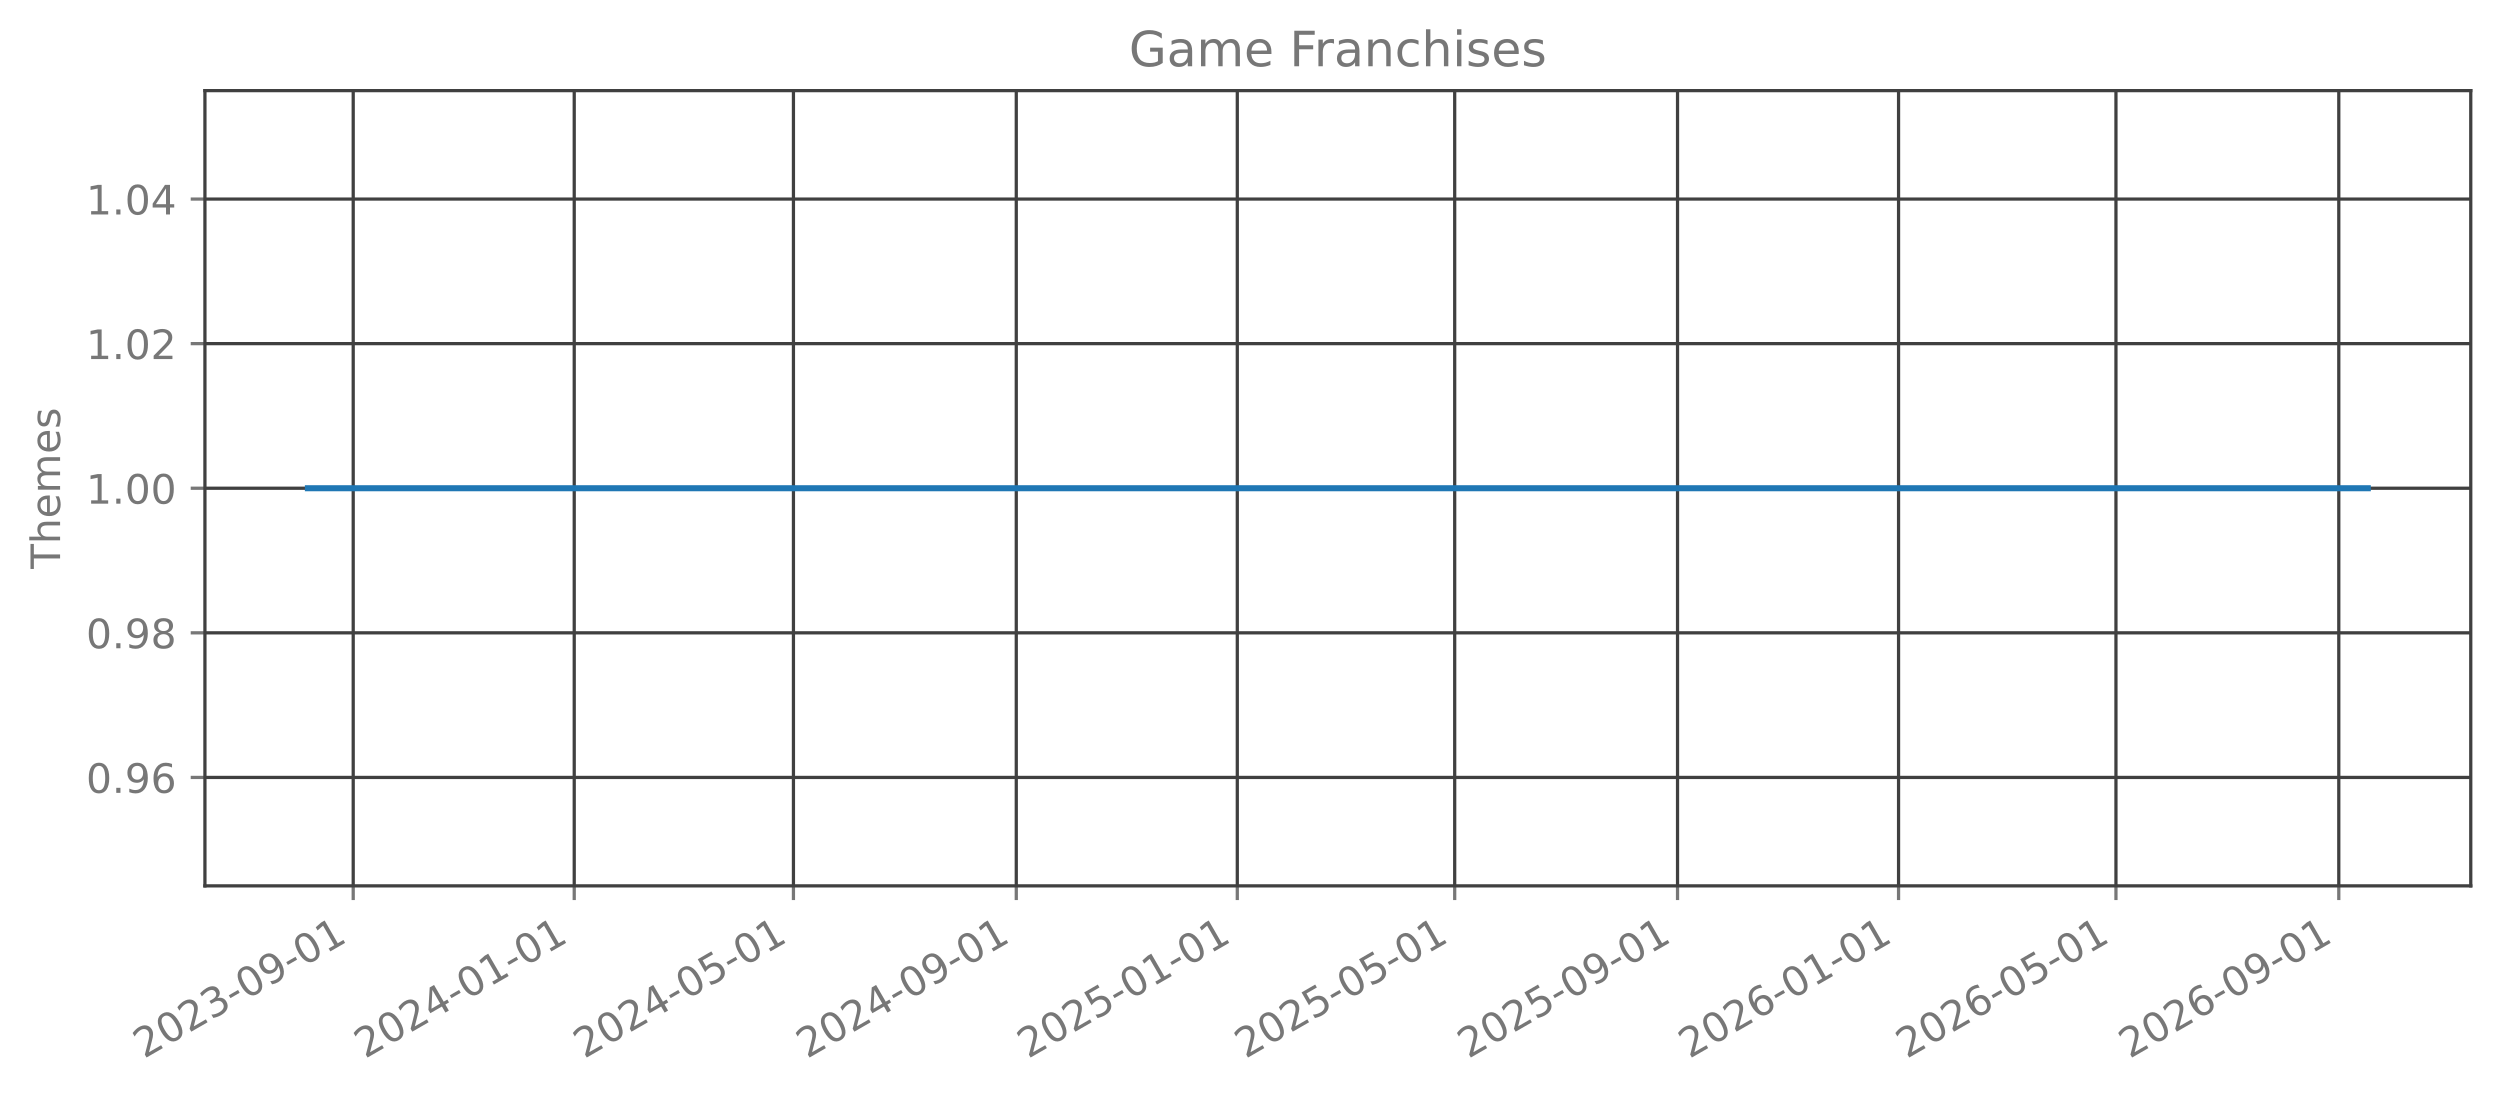
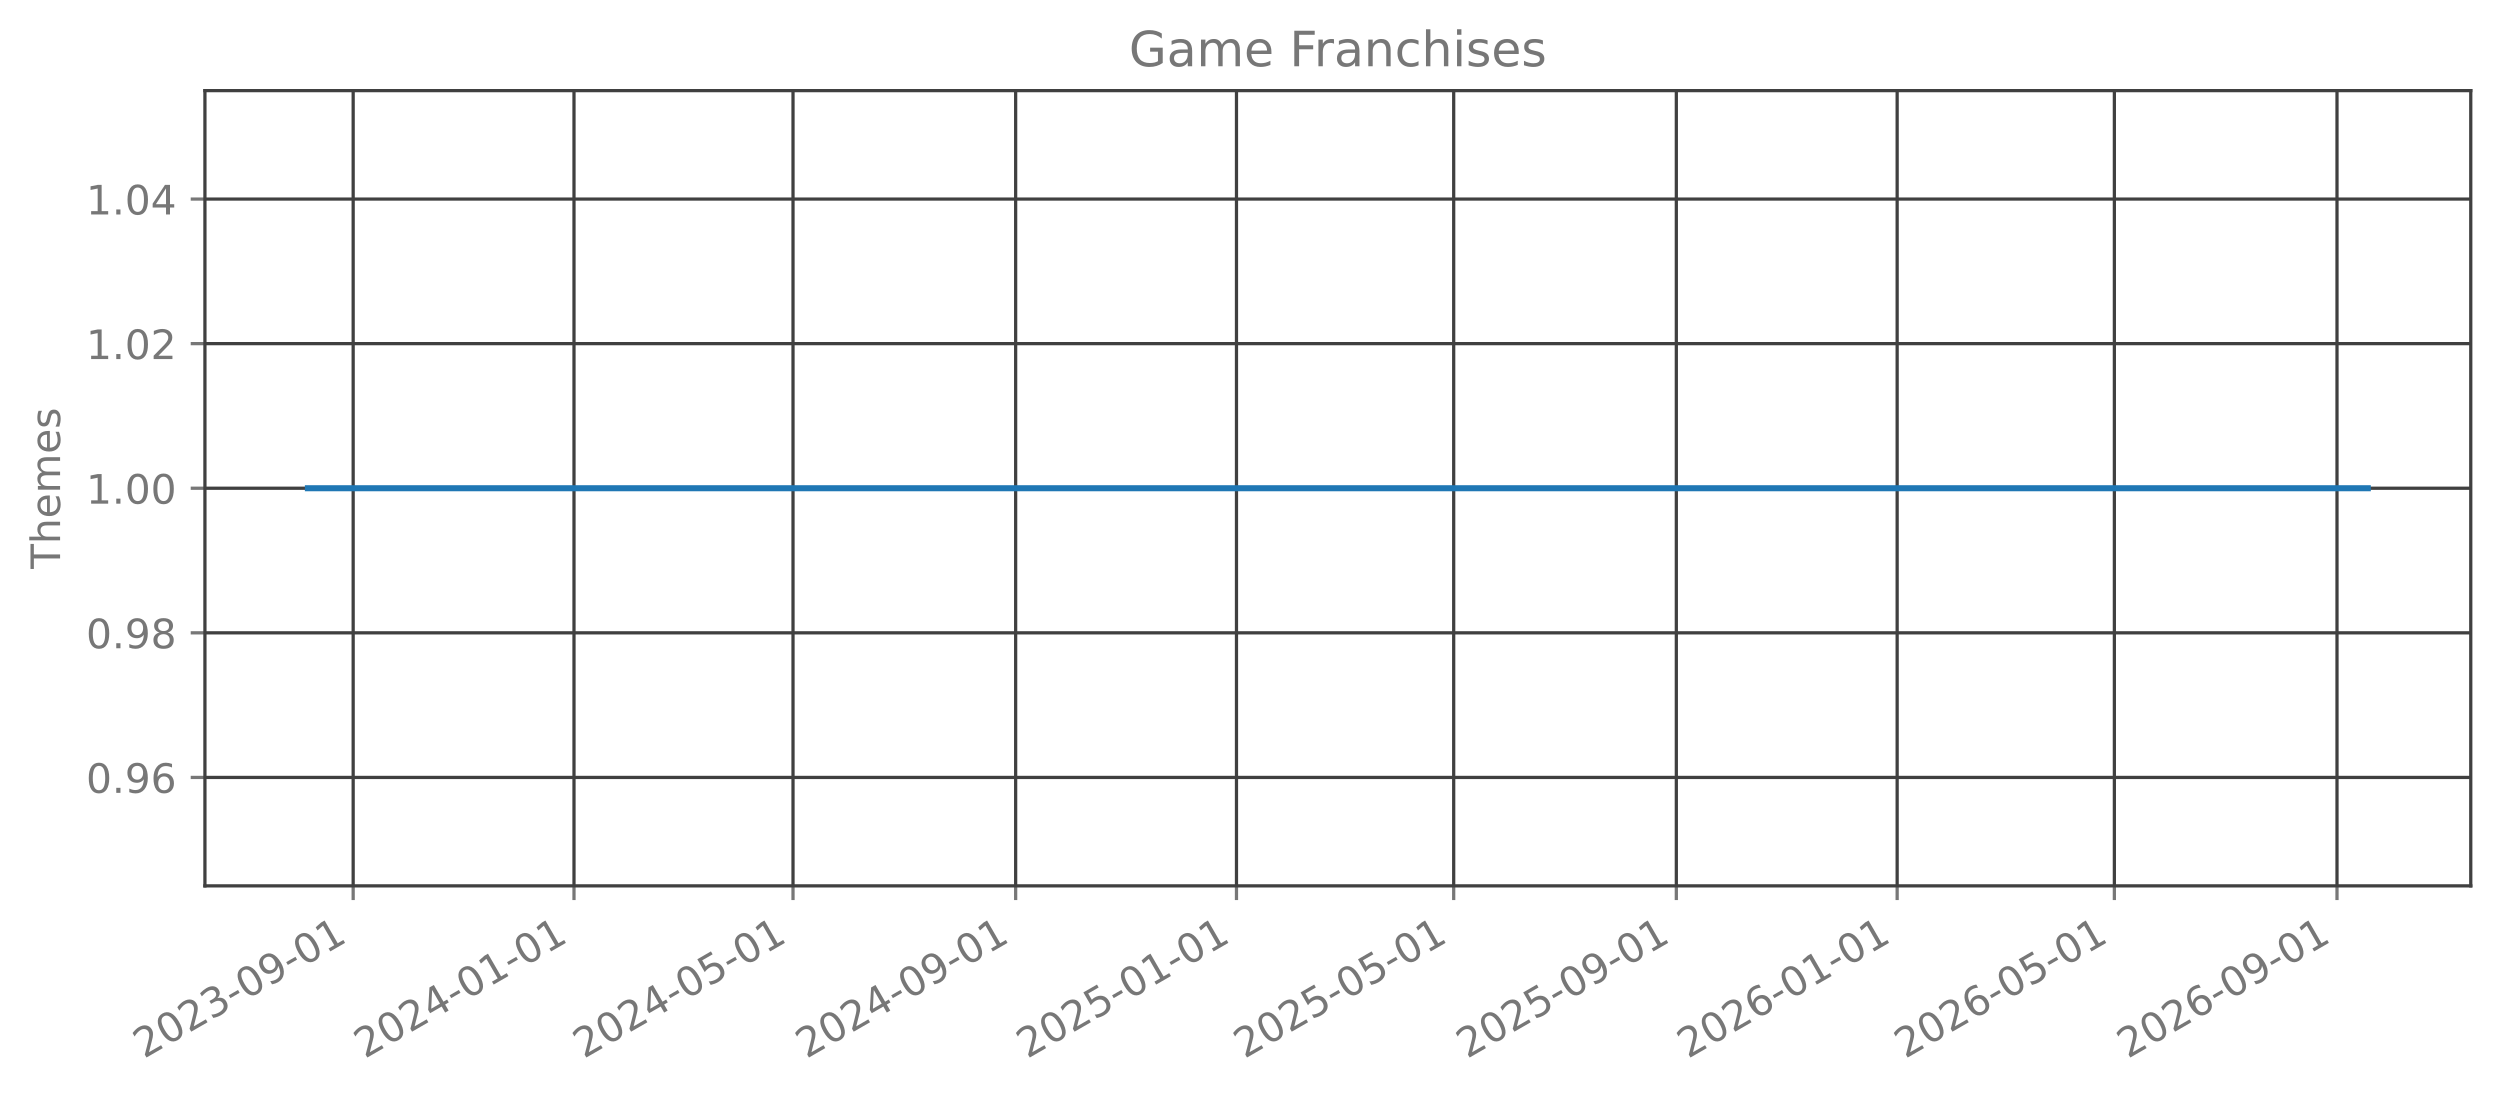
<svg xmlns="http://www.w3.org/2000/svg" xmlns:xlink="http://www.w3.org/1999/xlink" width="615.666pt" height="270.076pt" viewBox="0 0 615.666 270.076" version="1.1">
  <defs>
    <style type="text/css">*{stroke-linejoin: round; stroke-linecap: butt}</style>
  </defs>
  <g id="figure_1">
    <g id="patch_1">
      <path d="M 0 270.076  L 615.666 270.076  L 615.666 -0  L 0 -0  L 0 270.076  z " style="fill: none; opacity: 0" />
    </g>
    <g id="axes_1">
      <g id="patch_2">
        <path d="M 50.466 218.158  L 608.466 218.158  L 608.466 22.318  L 50.466 22.318  L 50.466 218.158  z " style="fill: none; opacity: 0" />
      </g>
      <g id="matplotlib.axis_1">
        <g id="xtick_1">
          <g id="line2d_1">
-             <path d="M 86.984 218.158  L 86.984 22.318  " clip-path="url(#p10f2968d67)" style="fill: none; stroke: #404040; stroke-width: 0.8; stroke-linecap: square" />
+             <path d="M 86.974 218.158  L 86.974 22.318  " clip-path="url(#p58c3a50bc9)" style="fill: none; stroke: #404040; stroke-width: 0.8; stroke-linecap: square" />
          </g>
          <g id="line2d_2">
            <defs>
-               <path id="m87444b307c" d="M 0 0  L 0 3.5  " style="stroke: #777777; stroke-width: 0.8" />
+               <path id="m7182a07463" d="M 0 0  L 0 3.5  " style="stroke: #777777; stroke-width: 0.8" />
            </defs>
            <g>
-               <use xlink:href="#m87444b307c" x="86.984" y="218.158" style="fill: #777777; stroke: #777777; stroke-width: 0.8" />
+               <use xlink:href="#m7182a07463" x="86.974" y="218.158" style="fill: #777777; stroke: #777777; stroke-width: 0.8" />
            </g>
          </g>
          <g id="text_1">
-             <g style="fill: #777777" transform="translate(35.45302 260.7957) rotate(-30) scale(0.1 -0.1)">
+             <g style="fill: #777777" transform="translate(35.44322 260.7957) rotate(-30) scale(0.1 -0.1)">
              <defs>
                <path id="DejaVuSans-15" d="M 1228 531  L 3431 531  L 3431 0  L 469 0  L 469 531  Q 828 903 1448 1529  Q 2069 2156 2228 2338  Q 2531 2678 2651 2914  Q 2772 3150 2772 3378  Q 2772 3750 2511 3984  Q 2250 4219 1831 4219  Q 1534 4219 1204 4116  Q 875 4013 500 3803  L 500 4441  Q 881 4594 1212 4672  Q 1544 4750 1819 4750  Q 2544 4750 2975 4387  Q 3406 4025 3406 3419  Q 3406 3131 3298 2873  Q 3191 2616 2906 2266  Q 2828 2175 2409 1742  Q 1991 1309 1228 531  z " transform="scale(0.015625)" />
                <path id="DejaVuSans-13" d="M 2034 4250  Q 1547 4250 1301 3770  Q 1056 3291 1056 2328  Q 1056 1369 1301 889  Q 1547 409 2034 409  Q 2525 409 2770 889  Q 3016 1369 3016 2328  Q 3016 3291 2770 3770  Q 2525 4250 2034 4250  z M 2034 4750  Q 2819 4750 3233 4129  Q 3647 3509 3647 2328  Q 3647 1150 3233 529  Q 2819 -91 2034 -91  Q 1250 -91 836 529  Q 422 1150 422 2328  Q 422 3509 836 4129  Q 1250 4750 2034 4750  z " transform="scale(0.015625)" />
                <path id="DejaVuSans-16" d="M 2597 2516  Q 3050 2419 3304 2112  Q 3559 1806 3559 1356  Q 3559 666 3084 287  Q 2609 -91 1734 -91  Q 1441 -91 1130 -33  Q 819 25 488 141  L 488 750  Q 750 597 1062 519  Q 1375 441 1716 441  Q 2309 441 2620 675  Q 2931 909 2931 1356  Q 2931 1769 2642 2001  Q 2353 2234 1838 2234  L 1294 2234  L 1294 2753  L 1863 2753  Q 2328 2753 2575 2939  Q 2822 3125 2822 3475  Q 2822 3834 2567 4026  Q 2313 4219 1838 4219  Q 1578 4219 1281 4162  Q 984 4106 628 3988  L 628 4550  Q 988 4650 1302 4700  Q 1616 4750 1894 4750  Q 2613 4750 3031 4423  Q 3450 4097 3450 3541  Q 3450 3153 3228 2886  Q 3006 2619 2597 2516  z " transform="scale(0.015625)" />
                <path id="DejaVuSans-10" d="M 313 2009  L 1997 2009  L 1997 1497  L 313 1497  L 313 2009  z " transform="scale(0.015625)" />
                <path id="DejaVuSans-1c" d="M 703 97  L 703 672  Q 941 559 1184 500  Q 1428 441 1663 441  Q 2288 441 2617 861  Q 2947 1281 2994 2138  Q 2813 1869 2534 1725  Q 2256 1581 1919 1581  Q 1219 1581 811 2004  Q 403 2428 403 3163  Q 403 3881 828 4315  Q 1253 4750 1959 4750  Q 2769 4750 3195 4129  Q 3622 3509 3622 2328  Q 3622 1225 3098 567  Q 2575 -91 1691 -91  Q 1453 -91 1209 -44  Q 966 3 703 97  z M 1959 2075  Q 2384 2075 2632 2365  Q 2881 2656 2881 3163  Q 2881 3666 2632 3958  Q 2384 4250 1959 4250  Q 1534 4250 1286 3958  Q 1038 3666 1038 3163  Q 1038 2656 1286 2365  Q 1534 2075 1959 2075  z " transform="scale(0.015625)" />
                <path id="DejaVuSans-14" d="M 794 531  L 1825 531  L 1825 4091  L 703 3866  L 703 4441  L 1819 4666  L 2450 4666  L 2450 531  L 3481 531  L 3481 0  L 794 0  L 794 531  z " transform="scale(0.015625)" />
              </defs>
              <use xlink:href="#DejaVuSans-15" />
              <use xlink:href="#DejaVuSans-13" transform="translate(63.625 0)" />
              <use xlink:href="#DejaVuSans-15" transform="translate(127.25 0)" />
              <use xlink:href="#DejaVuSans-16" transform="translate(190.875 0)" />
              <use xlink:href="#DejaVuSans-10" transform="translate(254.5 0)" />
              <use xlink:href="#DejaVuSans-13" transform="translate(290.5781 0)" />
              <use xlink:href="#DejaVuSans-1c" transform="translate(354.2031 0)" />
              <use xlink:href="#DejaVuSans-10" transform="translate(417.8281 0)" />
              <use xlink:href="#DejaVuSans-13" transform="translate(453.9062 0)" />
              <use xlink:href="#DejaVuSans-14" transform="translate(517.5312 0)" />
            </g>
          </g>
        </g>
        <g id="xtick_2">
          <g id="line2d_3">
-             <path d="M 141.414 218.158  L 141.414 22.318  " clip-path="url(#p10f2968d67)" style="fill: none; stroke: #404040; stroke-width: 0.8; stroke-linecap: square" />
+             <path d="M 141.356 218.158  L 141.356 22.318  " clip-path="url(#p58c3a50bc9)" style="fill: none; stroke: #404040; stroke-width: 0.8; stroke-linecap: square" />
          </g>
          <g id="line2d_4">
            <g>
-               <use xlink:href="#m87444b307c" x="141.414" y="218.158" style="fill: #777777; stroke: #777777; stroke-width: 0.8" />
+               <use xlink:href="#m7182a07463" x="141.356" y="218.158" style="fill: #777777; stroke: #777777; stroke-width: 0.8" />
            </g>
          </g>
          <g id="text_2">
-             <g style="fill: #777777" transform="translate(89.88334 260.7957) rotate(-30) scale(0.1 -0.1)">
+             <g style="fill: #777777" transform="translate(89.8257 260.7957) rotate(-30) scale(0.1 -0.1)">
              <defs>
                <path id="DejaVuSans-17" d="M 2419 4116  L 825 1625  L 2419 1625  L 2419 4116  z M 2253 4666  L 3047 4666  L 3047 1625  L 3713 1625  L 3713 1100  L 3047 1100  L 3047 0  L 2419 0  L 2419 1100  L 313 1100  L 313 1709  L 2253 4666  z " transform="scale(0.015625)" />
              </defs>
              <use xlink:href="#DejaVuSans-15" />
              <use xlink:href="#DejaVuSans-13" transform="translate(63.625 0)" />
              <use xlink:href="#DejaVuSans-15" transform="translate(127.25 0)" />
              <use xlink:href="#DejaVuSans-17" transform="translate(190.875 0)" />
              <use xlink:href="#DejaVuSans-10" transform="translate(254.5 0)" />
              <use xlink:href="#DejaVuSans-13" transform="translate(290.5781 0)" />
              <use xlink:href="#DejaVuSans-14" transform="translate(354.2031 0)" />
              <use xlink:href="#DejaVuSans-10" transform="translate(417.8281 0)" />
              <use xlink:href="#DejaVuSans-13" transform="translate(453.9062 0)" />
              <use xlink:href="#DejaVuSans-14" transform="translate(517.5312 0)" />
            </g>
          </g>
        </g>
        <g id="xtick_3">
          <g id="line2d_5">
-             <path d="M 195.398 218.158  L 195.398 22.318  " clip-path="url(#p10f2968d67)" style="fill: none; stroke: #404040; stroke-width: 0.8; stroke-linecap: square" />
+             <path d="M 195.293 218.158  L 195.293 22.318  " clip-path="url(#p58c3a50bc9)" style="fill: none; stroke: #404040; stroke-width: 0.8; stroke-linecap: square" />
          </g>
          <g id="line2d_6">
            <g>
-               <use xlink:href="#m87444b307c" x="195.398" y="218.158" style="fill: #777777; stroke: #777777; stroke-width: 0.8" />
+               <use xlink:href="#m7182a07463" x="195.293" y="218.158" style="fill: #777777; stroke: #777777; stroke-width: 0.8" />
            </g>
          </g>
          <g id="text_3">
-             <g style="fill: #777777" transform="translate(143.8675 260.7957) rotate(-30) scale(0.1 -0.1)">
+             <g style="fill: #777777" transform="translate(143.7624 260.7957) rotate(-30) scale(0.1 -0.1)">
              <defs>
                <path id="DejaVuSans-18" d="M 691 4666  L 3169 4666  L 3169 4134  L 1269 4134  L 1269 2991  Q 1406 3038 1543 3061  Q 1681 3084 1819 3084  Q 2600 3084 3056 2656  Q 3513 2228 3513 1497  Q 3513 744 3044 326  Q 2575 -91 1722 -91  Q 1428 -91 1123 -41  Q 819 9 494 109  L 494 744  Q 775 591 1075 516  Q 1375 441 1709 441  Q 2250 441 2565 725  Q 2881 1009 2881 1497  Q 2881 1984 2565 2268  Q 2250 2553 1709 2553  Q 1456 2553 1204 2497  Q 953 2441 691 2322  L 691 4666  z " transform="scale(0.015625)" />
              </defs>
              <use xlink:href="#DejaVuSans-15" />
              <use xlink:href="#DejaVuSans-13" transform="translate(63.625 0)" />
              <use xlink:href="#DejaVuSans-15" transform="translate(127.25 0)" />
              <use xlink:href="#DejaVuSans-17" transform="translate(190.875 0)" />
              <use xlink:href="#DejaVuSans-10" transform="translate(254.5 0)" />
              <use xlink:href="#DejaVuSans-13" transform="translate(290.5781 0)" />
              <use xlink:href="#DejaVuSans-18" transform="translate(354.2031 0)" />
              <use xlink:href="#DejaVuSans-10" transform="translate(417.8281 0)" />
              <use xlink:href="#DejaVuSans-13" transform="translate(453.9062 0)" />
              <use xlink:href="#DejaVuSans-14" transform="translate(517.5312 0)" />
            </g>
          </g>
        </g>
        <g id="xtick_4">
          <g id="line2d_7">
-             <path d="M 250.275 218.158  L 250.275 22.318  " clip-path="url(#p10f2968d67)" style="fill: none; stroke: #404040; stroke-width: 0.8; stroke-linecap: square" />
+             <path d="M 250.121 218.158  L 250.121 22.318  " clip-path="url(#p58c3a50bc9)" style="fill: none; stroke: #404040; stroke-width: 0.8; stroke-linecap: square" />
          </g>
          <g id="line2d_8">
            <g>
-               <use xlink:href="#m87444b307c" x="250.275" y="218.158" style="fill: #777777; stroke: #777777; stroke-width: 0.8" />
+               <use xlink:href="#m7182a07463" x="250.121" y="218.158" style="fill: #777777; stroke: #777777; stroke-width: 0.8" />
            </g>
          </g>
          <g id="text_4">
-             <g style="fill: #777777" transform="translate(198.744 260.7957) rotate(-30) scale(0.1 -0.1)">
+             <g style="fill: #777777" transform="translate(198.5907 260.7957) rotate(-30) scale(0.1 -0.1)">
              <use xlink:href="#DejaVuSans-15" />
              <use xlink:href="#DejaVuSans-13" transform="translate(63.625 0)" />
              <use xlink:href="#DejaVuSans-15" transform="translate(127.25 0)" />
              <use xlink:href="#DejaVuSans-17" transform="translate(190.875 0)" />
              <use xlink:href="#DejaVuSans-10" transform="translate(254.5 0)" />
              <use xlink:href="#DejaVuSans-13" transform="translate(290.5781 0)" />
              <use xlink:href="#DejaVuSans-1c" transform="translate(354.2031 0)" />
              <use xlink:href="#DejaVuSans-10" transform="translate(417.8281 0)" />
              <use xlink:href="#DejaVuSans-13" transform="translate(453.9062 0)" />
              <use xlink:href="#DejaVuSans-14" transform="translate(517.5312 0)" />
            </g>
          </g>
        </g>
        <g id="xtick_5">
          <g id="line2d_9">
-             <path d="M 304.705 218.158  L 304.705 22.318  " clip-path="url(#p10f2968d67)" style="fill: none; stroke: #404040; stroke-width: 0.8; stroke-linecap: square" />
+             <path d="M 304.504 218.158  L 304.504 22.318  " clip-path="url(#p58c3a50bc9)" style="fill: none; stroke: #404040; stroke-width: 0.8; stroke-linecap: square" />
          </g>
          <g id="line2d_10">
            <g>
-               <use xlink:href="#m87444b307c" x="304.705" y="218.158" style="fill: #777777; stroke: #777777; stroke-width: 0.8" />
+               <use xlink:href="#m7182a07463" x="304.504" y="218.158" style="fill: #777777; stroke: #777777; stroke-width: 0.8" />
            </g>
          </g>
          <g id="text_5">
-             <g style="fill: #777777" transform="translate(253.1743 260.7957) rotate(-30) scale(0.1 -0.1)">
+             <g style="fill: #777777" transform="translate(252.9732 260.7957) rotate(-30) scale(0.1 -0.1)">
              <use xlink:href="#DejaVuSans-15" />
              <use xlink:href="#DejaVuSans-13" transform="translate(63.625 0)" />
              <use xlink:href="#DejaVuSans-15" transform="translate(127.25 0)" />
              <use xlink:href="#DejaVuSans-18" transform="translate(190.875 0)" />
              <use xlink:href="#DejaVuSans-10" transform="translate(254.5 0)" />
              <use xlink:href="#DejaVuSans-13" transform="translate(290.5781 0)" />
              <use xlink:href="#DejaVuSans-14" transform="translate(354.2031 0)" />
              <use xlink:href="#DejaVuSans-10" transform="translate(417.8281 0)" />
              <use xlink:href="#DejaVuSans-13" transform="translate(453.9062 0)" />
              <use xlink:href="#DejaVuSans-14" transform="translate(517.5312 0)" />
            </g>
          </g>
        </g>
        <g id="xtick_6">
          <g id="line2d_11">
-             <path d="M 358.243 218.158  L 358.243 22.318  " clip-path="url(#p10f2968d67)" style="fill: none; stroke: #404040; stroke-width: 0.8; stroke-linecap: square" />
+             <path d="M 357.995 218.158  L 357.995 22.318  " clip-path="url(#p58c3a50bc9)" style="fill: none; stroke: #404040; stroke-width: 0.8; stroke-linecap: square" />
          </g>
          <g id="line2d_12">
            <g>
-               <use xlink:href="#m87444b307c" x="358.243" y="218.158" style="fill: #777777; stroke: #777777; stroke-width: 0.8" />
+               <use xlink:href="#m7182a07463" x="357.995" y="218.158" style="fill: #777777; stroke: #777777; stroke-width: 0.8" />
            </g>
          </g>
          <g id="text_6">
-             <g style="fill: #777777" transform="translate(306.7123 260.7957) rotate(-30) scale(0.1 -0.1)">
+             <g style="fill: #777777" transform="translate(306.4641 260.7957) rotate(-30) scale(0.1 -0.1)">
              <use xlink:href="#DejaVuSans-15" />
              <use xlink:href="#DejaVuSans-13" transform="translate(63.625 0)" />
              <use xlink:href="#DejaVuSans-15" transform="translate(127.25 0)" />
              <use xlink:href="#DejaVuSans-18" transform="translate(190.875 0)" />
              <use xlink:href="#DejaVuSans-10" transform="translate(254.5 0)" />
              <use xlink:href="#DejaVuSans-13" transform="translate(290.5781 0)" />
              <use xlink:href="#DejaVuSans-18" transform="translate(354.2031 0)" />
              <use xlink:href="#DejaVuSans-10" transform="translate(417.8281 0)" />
              <use xlink:href="#DejaVuSans-13" transform="translate(453.9062 0)" />
              <use xlink:href="#DejaVuSans-14" transform="translate(517.5312 0)" />
            </g>
          </g>
        </g>
        <g id="xtick_7">
          <g id="line2d_13">
-             <path d="M 413.12 218.158  L 413.12 22.318  " clip-path="url(#p10f2968d67)" style="fill: none; stroke: #404040; stroke-width: 0.8; stroke-linecap: square" />
+             <path d="M 412.823 218.158  L 412.823 22.318  " clip-path="url(#p58c3a50bc9)" style="fill: none; stroke: #404040; stroke-width: 0.8; stroke-linecap: square" />
          </g>
          <g id="line2d_14">
            <g>
-               <use xlink:href="#m87444b307c" x="413.12" y="218.158" style="fill: #777777; stroke: #777777; stroke-width: 0.8" />
+               <use xlink:href="#m7182a07463" x="412.823" y="218.158" style="fill: #777777; stroke: #777777; stroke-width: 0.8" />
            </g>
          </g>
          <g id="text_7">
-             <g style="fill: #777777" transform="translate(361.5888 260.7957) rotate(-30) scale(0.1 -0.1)">
+             <g style="fill: #777777" transform="translate(361.2924 260.7957) rotate(-30) scale(0.1 -0.1)">
              <use xlink:href="#DejaVuSans-15" />
              <use xlink:href="#DejaVuSans-13" transform="translate(63.625 0)" />
              <use xlink:href="#DejaVuSans-15" transform="translate(127.25 0)" />
              <use xlink:href="#DejaVuSans-18" transform="translate(190.875 0)" />
              <use xlink:href="#DejaVuSans-10" transform="translate(254.5 0)" />
              <use xlink:href="#DejaVuSans-13" transform="translate(290.5781 0)" />
              <use xlink:href="#DejaVuSans-1c" transform="translate(354.2031 0)" />
              <use xlink:href="#DejaVuSans-10" transform="translate(417.8281 0)" />
              <use xlink:href="#DejaVuSans-13" transform="translate(453.9062 0)" />
              <use xlink:href="#DejaVuSans-14" transform="translate(517.5312 0)" />
            </g>
          </g>
        </g>
        <g id="xtick_8">
          <g id="line2d_15">
-             <path d="M 467.55 218.158  L 467.55 22.318  " clip-path="url(#p10f2968d67)" style="fill: none; stroke: #404040; stroke-width: 0.8; stroke-linecap: square" />
+             <path d="M 467.206 218.158  L 467.206 22.318  " clip-path="url(#p58c3a50bc9)" style="fill: none; stroke: #404040; stroke-width: 0.8; stroke-linecap: square" />
          </g>
          <g id="line2d_16">
            <g>
-               <use xlink:href="#m87444b307c" x="467.55" y="218.158" style="fill: #777777; stroke: #777777; stroke-width: 0.8" />
+               <use xlink:href="#m7182a07463" x="467.206" y="218.158" style="fill: #777777; stroke: #777777; stroke-width: 0.8" />
            </g>
          </g>
          <g id="text_8">
-             <g style="fill: #777777" transform="translate(416.0191 260.7957) rotate(-30) scale(0.1 -0.1)">
+             <g style="fill: #777777" transform="translate(415.6749 260.7957) rotate(-30) scale(0.1 -0.1)">
              <defs>
                <path id="DejaVuSans-19" d="M 2113 2584  Q 1688 2584 1439 2293  Q 1191 2003 1191 1497  Q 1191 994 1439 701  Q 1688 409 2113 409  Q 2538 409 2786 701  Q 3034 994 3034 1497  Q 3034 2003 2786 2293  Q 2538 2584 2113 2584  z M 3366 4563  L 3366 3988  Q 3128 4100 2886 4159  Q 2644 4219 2406 4219  Q 1781 4219 1451 3797  Q 1122 3375 1075 2522  Q 1259 2794 1537 2939  Q 1816 3084 2150 3084  Q 2853 3084 3261 2657  Q 3669 2231 3669 1497  Q 3669 778 3244 343  Q 2819 -91 2113 -91  Q 1303 -91 875 529  Q 447 1150 447 2328  Q 447 3434 972 4092  Q 1497 4750 2381 4750  Q 2619 4750 2861 4703  Q 3103 4656 3366 4563  z " transform="scale(0.015625)" />
              </defs>
              <use xlink:href="#DejaVuSans-15" />
              <use xlink:href="#DejaVuSans-13" transform="translate(63.625 0)" />
              <use xlink:href="#DejaVuSans-15" transform="translate(127.25 0)" />
              <use xlink:href="#DejaVuSans-19" transform="translate(190.875 0)" />
              <use xlink:href="#DejaVuSans-10" transform="translate(254.5 0)" />
              <use xlink:href="#DejaVuSans-13" transform="translate(290.5781 0)" />
              <use xlink:href="#DejaVuSans-14" transform="translate(354.2031 0)" />
              <use xlink:href="#DejaVuSans-10" transform="translate(417.8281 0)" />
              <use xlink:href="#DejaVuSans-13" transform="translate(453.9062 0)" />
              <use xlink:href="#DejaVuSans-14" transform="translate(517.5312 0)" />
            </g>
          </g>
        </g>
        <g id="xtick_9">
          <g id="line2d_17">
-             <path d="M 521.088 218.158  L 521.088 22.318  " clip-path="url(#p10f2968d67)" style="fill: none; stroke: #404040; stroke-width: 0.8; stroke-linecap: square" />
+             <path d="M 520.697 218.158  L 520.697 22.318  " clip-path="url(#p58c3a50bc9)" style="fill: none; stroke: #404040; stroke-width: 0.8; stroke-linecap: square" />
          </g>
          <g id="line2d_18">
            <g>
-               <use xlink:href="#m87444b307c" x="521.088" y="218.158" style="fill: #777777; stroke: #777777; stroke-width: 0.8" />
+               <use xlink:href="#m7182a07463" x="520.697" y="218.158" style="fill: #777777; stroke: #777777; stroke-width: 0.8" />
            </g>
          </g>
          <g id="text_9">
-             <g style="fill: #777777" transform="translate(469.5571 260.7957) rotate(-30) scale(0.1 -0.1)">
+             <g style="fill: #777777" transform="translate(469.1659 260.7957) rotate(-30) scale(0.1 -0.1)">
              <use xlink:href="#DejaVuSans-15" />
              <use xlink:href="#DejaVuSans-13" transform="translate(63.625 0)" />
              <use xlink:href="#DejaVuSans-15" transform="translate(127.25 0)" />
              <use xlink:href="#DejaVuSans-19" transform="translate(190.875 0)" />
              <use xlink:href="#DejaVuSans-10" transform="translate(254.5 0)" />
              <use xlink:href="#DejaVuSans-13" transform="translate(290.5781 0)" />
              <use xlink:href="#DejaVuSans-18" transform="translate(354.2031 0)" />
              <use xlink:href="#DejaVuSans-10" transform="translate(417.8281 0)" />
              <use xlink:href="#DejaVuSans-13" transform="translate(453.9062 0)" />
              <use xlink:href="#DejaVuSans-14" transform="translate(517.5312 0)" />
            </g>
          </g>
        </g>
        <g id="xtick_10">
          <g id="line2d_19">
-             <path d="M 575.964 218.158  L 575.964 22.318  " clip-path="url(#p10f2968d67)" style="fill: none; stroke: #404040; stroke-width: 0.8; stroke-linecap: square" />
+             <path d="M 575.525 218.158  L 575.525 22.318  " clip-path="url(#p58c3a50bc9)" style="fill: none; stroke: #404040; stroke-width: 0.8; stroke-linecap: square" />
          </g>
          <g id="line2d_20">
            <g>
-               <use xlink:href="#m87444b307c" x="575.964" y="218.158" style="fill: #777777; stroke: #777777; stroke-width: 0.8" />
+               <use xlink:href="#m7182a07463" x="575.525" y="218.158" style="fill: #777777; stroke: #777777; stroke-width: 0.8" />
            </g>
          </g>
          <g id="text_10">
-             <g style="fill: #777777" transform="translate(524.4336 260.7957) rotate(-30) scale(0.1 -0.1)">
+             <g style="fill: #777777" transform="translate(523.9941 260.7957) rotate(-30) scale(0.1 -0.1)">
              <use xlink:href="#DejaVuSans-15" />
              <use xlink:href="#DejaVuSans-13" transform="translate(63.625 0)" />
              <use xlink:href="#DejaVuSans-15" transform="translate(127.25 0)" />
              <use xlink:href="#DejaVuSans-19" transform="translate(190.875 0)" />
              <use xlink:href="#DejaVuSans-10" transform="translate(254.5 0)" />
              <use xlink:href="#DejaVuSans-13" transform="translate(290.5781 0)" />
              <use xlink:href="#DejaVuSans-1c" transform="translate(354.2031 0)" />
              <use xlink:href="#DejaVuSans-10" transform="translate(417.8281 0)" />
              <use xlink:href="#DejaVuSans-13" transform="translate(453.9062 0)" />
              <use xlink:href="#DejaVuSans-14" transform="translate(517.5312 0)" />
            </g>
          </g>
        </g>
      </g>
      <g id="matplotlib.axis_2">
        <g id="ytick_1">
          <g id="line2d_21">
-             <path d="M 50.466 191.453  L 608.466 191.453  " clip-path="url(#p10f2968d67)" style="fill: none; stroke: #404040; stroke-width: 0.8; stroke-linecap: square" />
+             <path d="M 50.466 191.453  L 608.466 191.453  " clip-path="url(#p58c3a50bc9)" style="fill: none; stroke: #404040; stroke-width: 0.8; stroke-linecap: square" />
          </g>
          <g id="line2d_22">
            <defs>
-               <path id="m7254885f97" d="M 0 0  L -3.5 0  " style="stroke: #777777; stroke-width: 0.8" />
+               <path id="m311d84ebd2" d="M 0 0  L -3.5 0  " style="stroke: #777777; stroke-width: 0.8" />
            </defs>
            <g>
-               <use xlink:href="#m7254885f97" x="50.466" y="191.453" style="fill: #777777; stroke: #777777; stroke-width: 0.8" />
+               <use xlink:href="#m311d84ebd2" x="50.466" y="191.453" style="fill: #777777; stroke: #777777; stroke-width: 0.8" />
            </g>
          </g>
          <g id="text_11">
            <g style="fill: #777777" transform="translate(21.20078 195.2515) scale(0.1 -0.1)">
              <defs>
                <path id="DejaVuSans-11" d="M 684 794  L 1344 794  L 1344 0  L 684 0  L 684 794  z " transform="scale(0.015625)" />
              </defs>
              <use xlink:href="#DejaVuSans-13" />
              <use xlink:href="#DejaVuSans-11" transform="translate(63.625 0)" />
              <use xlink:href="#DejaVuSans-1c" transform="translate(95.40625 0)" />
              <use xlink:href="#DejaVuSans-19" transform="translate(159.0312 0)" />
            </g>
          </g>
        </g>
        <g id="ytick_2">
          <g id="line2d_23">
-             <path d="M 50.466 155.845  L 608.466 155.845  " clip-path="url(#p10f2968d67)" style="fill: none; stroke: #404040; stroke-width: 0.8; stroke-linecap: square" />
+             <path d="M 50.466 155.845  L 608.466 155.845  " clip-path="url(#p58c3a50bc9)" style="fill: none; stroke: #404040; stroke-width: 0.8; stroke-linecap: square" />
          </g>
          <g id="line2d_24">
            <g>
-               <use xlink:href="#m7254885f97" x="50.466" y="155.845" style="fill: #777777; stroke: #777777; stroke-width: 0.8" />
+               <use xlink:href="#m311d84ebd2" x="50.466" y="155.845" style="fill: #777777; stroke: #777777; stroke-width: 0.8" />
            </g>
          </g>
          <g id="text_12">
            <g style="fill: #777777" transform="translate(21.20078 159.6442) scale(0.1 -0.1)">
              <defs>
                <path id="DejaVuSans-1b" d="M 2034 2216  Q 1584 2216 1326 1975  Q 1069 1734 1069 1313  Q 1069 891 1326 650  Q 1584 409 2034 409  Q 2484 409 2743 651  Q 3003 894 3003 1313  Q 3003 1734 2745 1975  Q 2488 2216 2034 2216  z M 1403 2484  Q 997 2584 770 2862  Q 544 3141 544 3541  Q 544 4100 942 4425  Q 1341 4750 2034 4750  Q 2731 4750 3128 4425  Q 3525 4100 3525 3541  Q 3525 3141 3298 2862  Q 3072 2584 2669 2484  Q 3125 2378 3379 2068  Q 3634 1759 3634 1313  Q 3634 634 3220 271  Q 2806 -91 2034 -91  Q 1263 -91 848 271  Q 434 634 434 1313  Q 434 1759 690 2068  Q 947 2378 1403 2484  z M 1172 3481  Q 1172 3119 1398 2916  Q 1625 2713 2034 2713  Q 2441 2713 2670 2916  Q 2900 3119 2900 3481  Q 2900 3844 2670 4047  Q 2441 4250 2034 4250  Q 1625 4250 1398 4047  Q 1172 3844 1172 3481  z " transform="scale(0.015625)" />
              </defs>
              <use xlink:href="#DejaVuSans-13" />
              <use xlink:href="#DejaVuSans-11" transform="translate(63.625 0)" />
              <use xlink:href="#DejaVuSans-1c" transform="translate(95.40625 0)" />
              <use xlink:href="#DejaVuSans-1b" transform="translate(159.0312 0)" />
            </g>
          </g>
        </g>
        <g id="ytick_3">
          <g id="line2d_25">
-             <path d="M 50.466 120.238  L 608.466 120.238  " clip-path="url(#p10f2968d67)" style="fill: none; stroke: #404040; stroke-width: 0.8; stroke-linecap: square" />
+             <path d="M 50.466 120.238  L 608.466 120.238  " clip-path="url(#p58c3a50bc9)" style="fill: none; stroke: #404040; stroke-width: 0.8; stroke-linecap: square" />
          </g>
          <g id="line2d_26">
            <g>
-               <use xlink:href="#m7254885f97" x="50.466" y="120.238" style="fill: #777777; stroke: #777777; stroke-width: 0.8" />
+               <use xlink:href="#m311d84ebd2" x="50.466" y="120.238" style="fill: #777777; stroke: #777777; stroke-width: 0.8" />
            </g>
          </g>
          <g id="text_13">
            <g style="fill: #777777" transform="translate(21.20078 124.037) scale(0.1 -0.1)">
              <use xlink:href="#DejaVuSans-14" />
              <use xlink:href="#DejaVuSans-11" transform="translate(63.625 0)" />
              <use xlink:href="#DejaVuSans-13" transform="translate(95.40625 0)" />
              <use xlink:href="#DejaVuSans-13" transform="translate(159.0312 0)" />
            </g>
          </g>
        </g>
        <g id="ytick_4">
          <g id="line2d_27">
-             <path d="M 50.466 84.631  L 608.466 84.631  " clip-path="url(#p10f2968d67)" style="fill: none; stroke: #404040; stroke-width: 0.8; stroke-linecap: square" />
+             <path d="M 50.466 84.631  L 608.466 84.631  " clip-path="url(#p58c3a50bc9)" style="fill: none; stroke: #404040; stroke-width: 0.8; stroke-linecap: square" />
          </g>
          <g id="line2d_28">
            <g>
-               <use xlink:href="#m7254885f97" x="50.466" y="84.631" style="fill: #777777; stroke: #777777; stroke-width: 0.8" />
+               <use xlink:href="#m311d84ebd2" x="50.466" y="84.631" style="fill: #777777; stroke: #777777; stroke-width: 0.8" />
            </g>
          </g>
          <g id="text_14">
            <g style="fill: #777777" transform="translate(21.20078 88.42968) scale(0.1 -0.1)">
              <use xlink:href="#DejaVuSans-14" />
              <use xlink:href="#DejaVuSans-11" transform="translate(63.625 0)" />
              <use xlink:href="#DejaVuSans-13" transform="translate(95.40625 0)" />
              <use xlink:href="#DejaVuSans-15" transform="translate(159.0312 0)" />
            </g>
          </g>
        </g>
        <g id="ytick_5">
          <g id="line2d_29">
-             <path d="M 50.466 49.024  L 608.466 49.024  " clip-path="url(#p10f2968d67)" style="fill: none; stroke: #404040; stroke-width: 0.8; stroke-linecap: square" />
+             <path d="M 50.466 49.024  L 608.466 49.024  " clip-path="url(#p58c3a50bc9)" style="fill: none; stroke: #404040; stroke-width: 0.8; stroke-linecap: square" />
          </g>
          <g id="line2d_30">
            <g>
-               <use xlink:href="#m7254885f97" x="50.466" y="49.024" style="fill: #777777; stroke: #777777; stroke-width: 0.8" />
+               <use xlink:href="#m311d84ebd2" x="50.466" y="49.024" style="fill: #777777; stroke: #777777; stroke-width: 0.8" />
            </g>
          </g>
          <g id="text_15">
            <g style="fill: #777777" transform="translate(21.20078 52.82241) scale(0.1 -0.1)">
              <use xlink:href="#DejaVuSans-14" />
              <use xlink:href="#DejaVuSans-11" transform="translate(63.625 0)" />
              <use xlink:href="#DejaVuSans-13" transform="translate(95.40625 0)" />
              <use xlink:href="#DejaVuSans-17" transform="translate(159.0312 0)" />
            </g>
          </g>
        </g>
        <g id="text_16">
          <g style="fill: #777777" transform="translate(14.79844 140.0889) rotate(-90) scale(0.1 -0.1)">
            <defs>
              <path id="DejaVuSans-37" d="M -19 4666  L 3928 4666  L 3928 4134  L 2272 4134  L 2272 0  L 1638 0  L 1638 4134  L -19 4134  L -19 4666  z " transform="scale(0.015625)" />
              <path id="DejaVuSans-4b" d="M 3513 2113  L 3513 0  L 2938 0  L 2938 2094  Q 2938 2591 2744 2837  Q 2550 3084 2163 3084  Q 1697 3084 1428 2787  Q 1159 2491 1159 1978  L 1159 0  L 581 0  L 581 4863  L 1159 4863  L 1159 2956  Q 1366 3272 1645 3428  Q 1925 3584 2291 3584  Q 2894 3584 3203 3211  Q 3513 2838 3513 2113  z " transform="scale(0.015625)" />
              <path id="DejaVuSans-48" d="M 3597 1894  L 3597 1613  L 953 1613  Q 991 1019 1311 708  Q 1631 397 2203 397  Q 2534 397 2845 478  Q 3156 559 3463 722  L 3463 178  Q 3153 47 2828 -22  Q 2503 -91 2169 -91  Q 1331 -91 842 396  Q 353 884 353 1716  Q 353 2575 817 3079  Q 1281 3584 2069 3584  Q 2775 3584 3186 3129  Q 3597 2675 3597 1894  z M 3022 2063  Q 3016 2534 2758 2815  Q 2500 3097 2075 3097  Q 1594 3097 1305 2825  Q 1016 2553 972 2059  L 3022 2063  z " transform="scale(0.015625)" />
              <path id="DejaVuSans-50" d="M 3328 2828  Q 3544 3216 3844 3400  Q 4144 3584 4550 3584  Q 5097 3584 5394 3201  Q 5691 2819 5691 2113  L 5691 0  L 5113 0  L 5113 2094  Q 5113 2597 4934 2840  Q 4756 3084 4391 3084  Q 3944 3084 3684 2787  Q 3425 2491 3425 1978  L 3425 0  L 2847 0  L 2847 2094  Q 2847 2600 2669 2842  Q 2491 3084 2119 3084  Q 1678 3084 1418 2786  Q 1159 2488 1159 1978  L 1159 0  L 581 0  L 581 3500  L 1159 3500  L 1159 2956  Q 1356 3278 1631 3431  Q 1906 3584 2284 3584  Q 2666 3584 2933 3390  Q 3200 3197 3328 2828  z " transform="scale(0.015625)" />
              <path id="DejaVuSans-56" d="M 2834 3397  L 2834 2853  Q 2591 2978 2328 3040  Q 2066 3103 1784 3103  Q 1356 3103 1142 2972  Q 928 2841 928 2578  Q 928 2378 1081 2264  Q 1234 2150 1697 2047  L 1894 2003  Q 2506 1872 2764 1633  Q 3022 1394 3022 966  Q 3022 478 2636 193  Q 2250 -91 1575 -91  Q 1294 -91 989 -36  Q 684 19 347 128  L 347 722  Q 666 556 975 473  Q 1284 391 1588 391  Q 1994 391 2212 530  Q 2431 669 2431 922  Q 2431 1156 2273 1281  Q 2116 1406 1581 1522  L 1381 1569  Q 847 1681 609 1914  Q 372 2147 372 2553  Q 372 3047 722 3315  Q 1072 3584 1716 3584  Q 2034 3584 2315 3537  Q 2597 3491 2834 3397  z " transform="scale(0.015625)" />
            </defs>
            <use xlink:href="#DejaVuSans-37" />
            <use xlink:href="#DejaVuSans-4b" transform="translate(61.07812 0)" />
            <use xlink:href="#DejaVuSans-48" transform="translate(124.4531 0)" />
            <use xlink:href="#DejaVuSans-50" transform="translate(185.9844 0)" />
            <use xlink:href="#DejaVuSans-48" transform="translate(283.3906 0)" />
            <use xlink:href="#DejaVuSans-56" transform="translate(344.9219 0)" />
          </g>
        </g>
      </g>
      <g id="line2d_31">
-         <path d="M 75.83 120.238  L 583.103 120.238  " clip-path="url(#p10f2968d67)" style="fill: none; stroke: #1f77b4; stroke-width: 1.5; stroke-linecap: square" />
+         <path d="M 75.83 120.238  L 583.103 120.238  " clip-path="url(#p58c3a50bc9)" style="fill: none; stroke: #1f77b4; stroke-width: 1.5; stroke-linecap: square" />
      </g>
      <g id="patch_3">
        <path d="M 50.466 218.158  L 50.466 22.318  " style="fill: none; stroke: #404040; stroke-width: 0.8; stroke-linejoin: miter; stroke-linecap: square" />
      </g>
      <g id="patch_4">
        <path d="M 608.466 218.158  L 608.466 22.318  " style="fill: none; stroke: #404040; stroke-width: 0.8; stroke-linejoin: miter; stroke-linecap: square" />
      </g>
      <g id="patch_5">
        <path d="M 50.466 218.158  L 608.466 218.158  " style="fill: none; stroke: #404040; stroke-width: 0.8; stroke-linejoin: miter; stroke-linecap: square" />
      </g>
      <g id="patch_6">
        <path d="M 50.466 22.318  L 608.466 22.318  " style="fill: none; stroke: #404040; stroke-width: 0.8; stroke-linejoin: miter; stroke-linecap: square" />
      </g>
      <g id="text_17">
        <g style="fill: #777777" transform="translate(278.0258 16.31812) scale(0.12 -0.12)">
          <defs>
            <path id="DejaVuSans-2a" d="M 3809 666  L 3809 1919  L 2778 1919  L 2778 2438  L 4434 2438  L 4434 434  Q 4069 175 3628 42  Q 3188 -91 2688 -91  Q 1594 -91 976 548  Q 359 1188 359 2328  Q 359 3472 976 4111  Q 1594 4750 2688 4750  Q 3144 4750 3555 4637  Q 3966 4525 4313 4306  L 4313 3634  Q 3963 3931 3569 4081  Q 3175 4231 2741 4231  Q 1884 4231 1454 3753  Q 1025 3275 1025 2328  Q 1025 1384 1454 906  Q 1884 428 2741 428  Q 3075 428 3337 486  Q 3600 544 3809 666  z " transform="scale(0.015625)" />
            <path id="DejaVuSans-44" d="M 2194 1759  Q 1497 1759 1228 1600  Q 959 1441 959 1056  Q 959 750 1161 570  Q 1363 391 1709 391  Q 2188 391 2477 730  Q 2766 1069 2766 1631  L 2766 1759  L 2194 1759  z M 3341 1997  L 3341 0  L 2766 0  L 2766 531  Q 2569 213 2275 61  Q 1981 -91 1556 -91  Q 1019 -91 701 211  Q 384 513 384 1019  Q 384 1609 779 1909  Q 1175 2209 1959 2209  L 2766 2209  L 2766 2266  Q 2766 2663 2505 2880  Q 2244 3097 1772 3097  Q 1472 3097 1187 3025  Q 903 2953 641 2809  L 641 3341  Q 956 3463 1253 3523  Q 1550 3584 1831 3584  Q 2591 3584 2966 3190  Q 3341 2797 3341 1997  z " transform="scale(0.015625)" />
            <path id="DejaVuSans-3" transform="scale(0.015625)" />
            <path id="DejaVuSans-29" d="M 628 4666  L 3309 4666  L 3309 4134  L 1259 4134  L 1259 2759  L 3109 2759  L 3109 2228  L 1259 2228  L 1259 0  L 628 0  L 628 4666  z " transform="scale(0.015625)" />
            <path id="DejaVuSans-55" d="M 2631 2963  Q 2534 3019 2420 3045  Q 2306 3072 2169 3072  Q 1681 3072 1420 2755  Q 1159 2438 1159 1844  L 1159 0  L 581 0  L 581 3500  L 1159 3500  L 1159 2956  Q 1341 3275 1631 3429  Q 1922 3584 2338 3584  Q 2397 3584 2469 3576  Q 2541 3569 2628 3553  L 2631 2963  z " transform="scale(0.015625)" />
            <path id="DejaVuSans-51" d="M 3513 2113  L 3513 0  L 2938 0  L 2938 2094  Q 2938 2591 2744 2837  Q 2550 3084 2163 3084  Q 1697 3084 1428 2787  Q 1159 2491 1159 1978  L 1159 0  L 581 0  L 581 3500  L 1159 3500  L 1159 2956  Q 1366 3272 1645 3428  Q 1925 3584 2291 3584  Q 2894 3584 3203 3211  Q 3513 2838 3513 2113  z " transform="scale(0.015625)" />
            <path id="DejaVuSans-46" d="M 3122 3366  L 3122 2828  Q 2878 2963 2633 3030  Q 2388 3097 2138 3097  Q 1578 3097 1268 2742  Q 959 2388 959 1747  Q 959 1106 1268 751  Q 1578 397 2138 397  Q 2388 397 2633 464  Q 2878 531 3122 666  L 3122 134  Q 2881 22 2623 -34  Q 2366 -91 2075 -91  Q 1284 -91 818 406  Q 353 903 353 1747  Q 353 2603 823 3093  Q 1294 3584 2113 3584  Q 2378 3584 2631 3529  Q 2884 3475 3122 3366  z " transform="scale(0.015625)" />
            <path id="DejaVuSans-4c" d="M 603 3500  L 1178 3500  L 1178 0  L 603 0  L 603 3500  z M 603 4863  L 1178 4863  L 1178 4134  L 603 4134  L 603 4863  z " transform="scale(0.015625)" />
          </defs>
          <use xlink:href="#DejaVuSans-2a" />
          <use xlink:href="#DejaVuSans-44" transform="translate(77.48438 0)" />
          <use xlink:href="#DejaVuSans-50" transform="translate(138.7656 0)" />
          <use xlink:href="#DejaVuSans-48" transform="translate(236.1719 0)" />
          <use xlink:href="#DejaVuSans-3" transform="translate(297.7031 0)" />
          <use xlink:href="#DejaVuSans-29" transform="translate(329.4844 0)" />
          <use xlink:href="#DejaVuSans-55" transform="translate(379.7188 0)" />
          <use xlink:href="#DejaVuSans-44" transform="translate(420.8281 0)" />
          <use xlink:href="#DejaVuSans-51" transform="translate(482.1094 0)" />
          <use xlink:href="#DejaVuSans-46" transform="translate(545.4844 0)" />
          <use xlink:href="#DejaVuSans-4b" transform="translate(600.4688 0)" />
          <use xlink:href="#DejaVuSans-4c" transform="translate(663.8438 0)" />
          <use xlink:href="#DejaVuSans-56" transform="translate(691.625 0)" />
          <use xlink:href="#DejaVuSans-48" transform="translate(743.7188 0)" />
          <use xlink:href="#DejaVuSans-56" transform="translate(805.25 0)" />
        </g>
      </g>
    </g>
  </g>
  <defs>
-     <clipPath id="p10f2968d67">
+     <clipPath id="p58c3a50bc9">
      <rect x="50.466" y="22.318" width="558" height="195.84" />
    </clipPath>
  </defs>
</svg>
